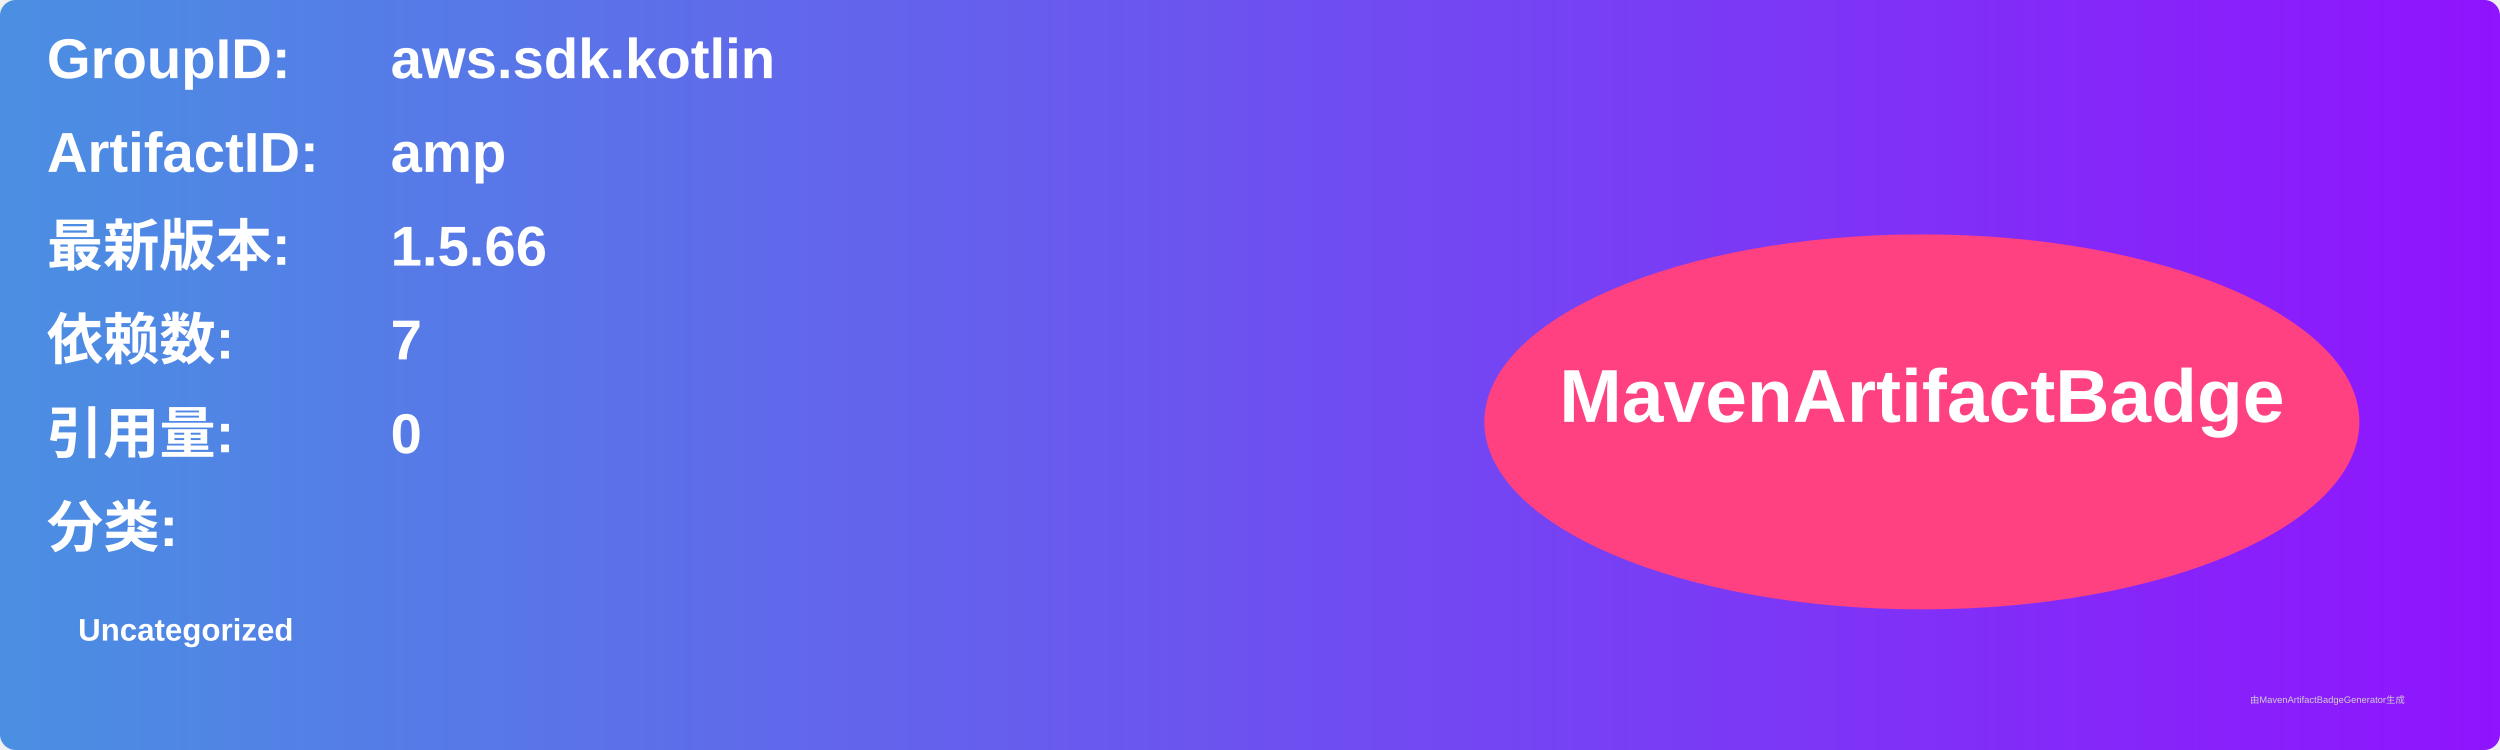
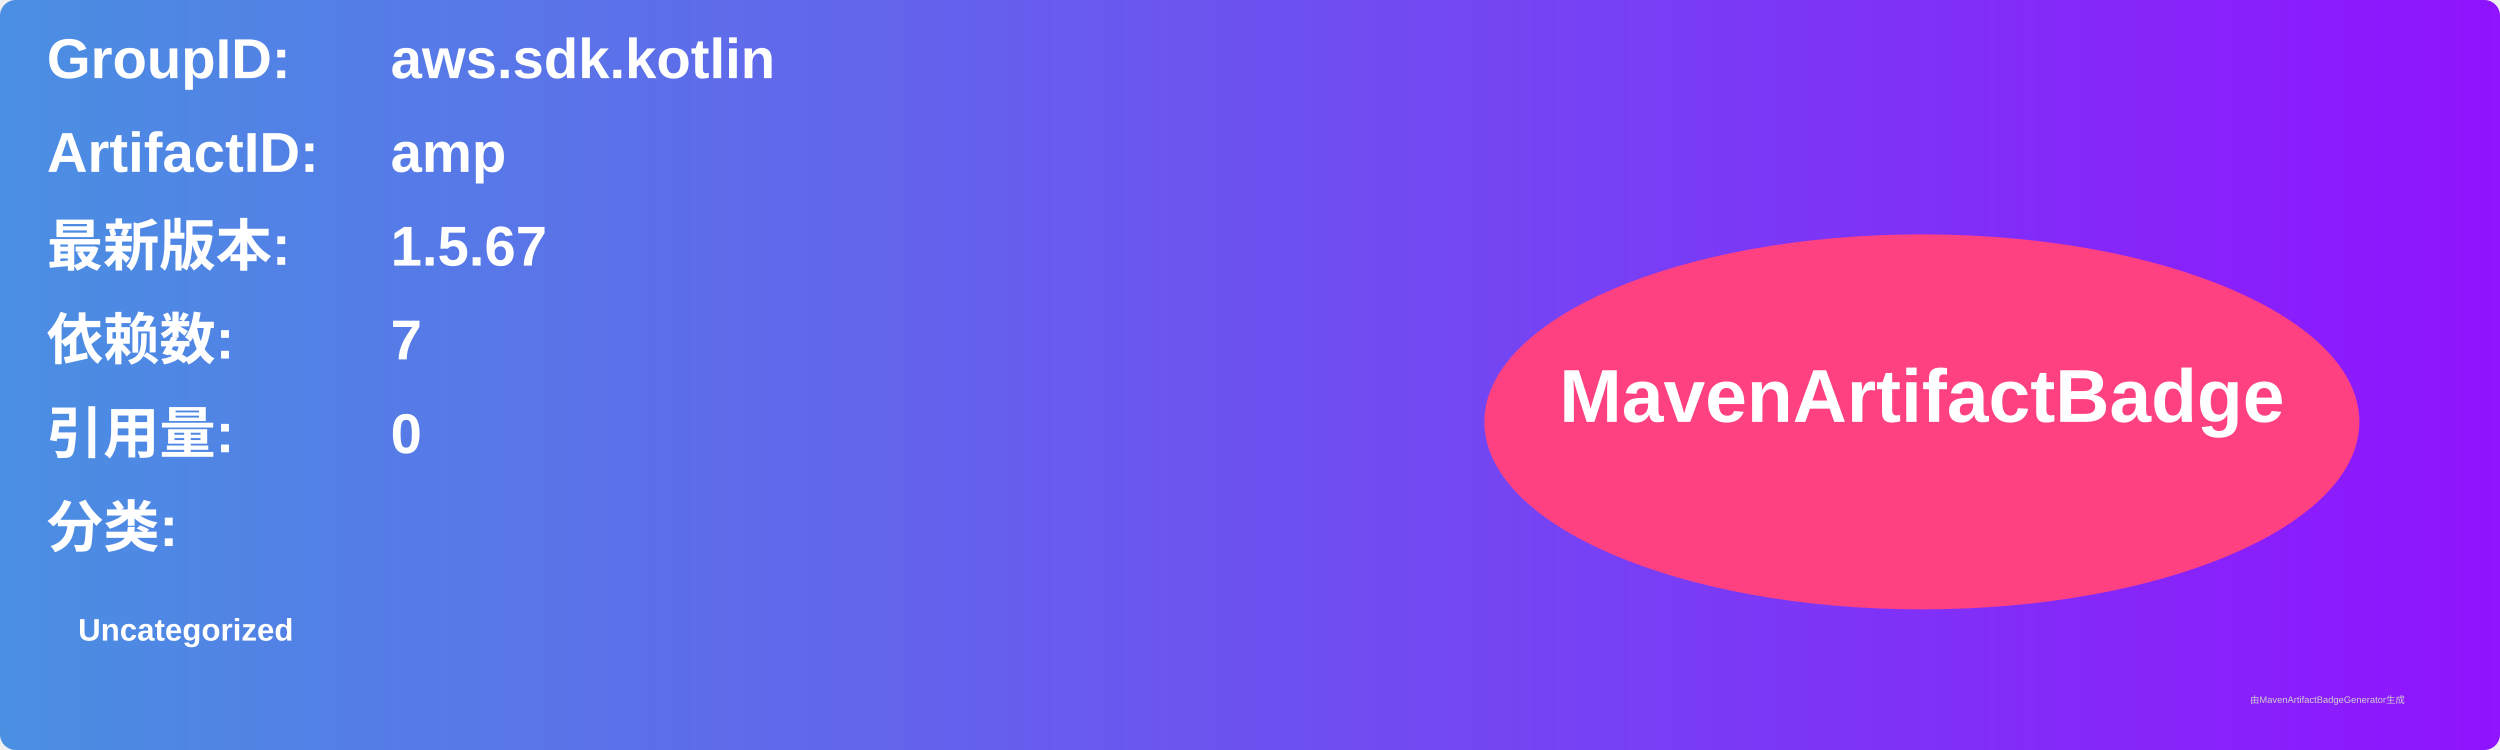
<svg xmlns="http://www.w3.org/2000/svg" width="800" height="240" viewBox="0 0 800 240">
  <linearGradient id="grad" x1="0%" y1="0%" x2="100%" y2="0%">
    <stop offset="0%" stop-color="#4a90e2" />
    <stop offset="100%" stop-color="#9013fe" />
  </linearGradient>
  <rect width="100%" height="100%" rx="5" ry="5" fill="url(#grad)" />
  <g transform="translate(15, 15)">
    <text x="0" y="10" font-family="Arial" font-size="18" fill="white" font-weight="bold" width="260">GroupID:</text>
    <text x="110" y="10" font-family="Arial" font-size="18" fill="white" font-weight="bold" width="460">aws.sdk.kotlin</text>
    <text x="0" y="40" font-family="Arial" font-size="18" fill="white" font-weight="bold" width="260">ArtifactID:</text>
    <text x="110" y="40" font-family="Arial" font-size="18" fill="white" font-weight="bold" width="460">amp</text>
    <text x="0" y="70" font-family="Arial" font-size="18" fill="white" font-weight="bold">最新版本:</text>
    <text x="110" y="70" font-family="Arial" font-size="18" fill="white" font-weight="bold">
-       <tspan font-weight="bold">1.5.66</tspan>
+       <tspan font-weight="bold">1.5.67</tspan>
    </text>
    <text x="0" y="100" font-family="Arial" font-size="18" fill="white" font-weight="bold">依赖数: </text>
    <text x="110" y="100" font-family="Arial" font-size="18" fill="white">
      <tspan font-weight="bold">7</tspan>
    </text>
    <text x="0" y="130" font-family="Arial" font-size="18" fill="white" font-weight="bold">引用量: </text>
    <text x="110" y="130" font-family="Arial" font-size="18" fill="white">
      <tspan font-weight="bold">0</tspan>
    </text>
    <text x="0" y="160" font-family="Arial" font-size="18" fill="white" font-weight="bold">分类:</text>
    <text x="10" y="190" font-family="Arial" font-size="10" fill="white">
      <tspan font-weight="bold">Uncategorized</tspan>
    </text>
    <ellipse cx="600" cy="120" rx="140" ry="60" fill="#ff4081" />
    <text x="600" y="120" text-anchor="middle" font-family="Arial" font-size="24" fill="white" font-weight="bold">MavenArtifactBadge</text>
  </g>
  <text x="720" y="225" font-family="Arial" font-size="3" fill="#d0d0d0">由MavenArtifactBadgeGenerator生成</text>
</svg>
